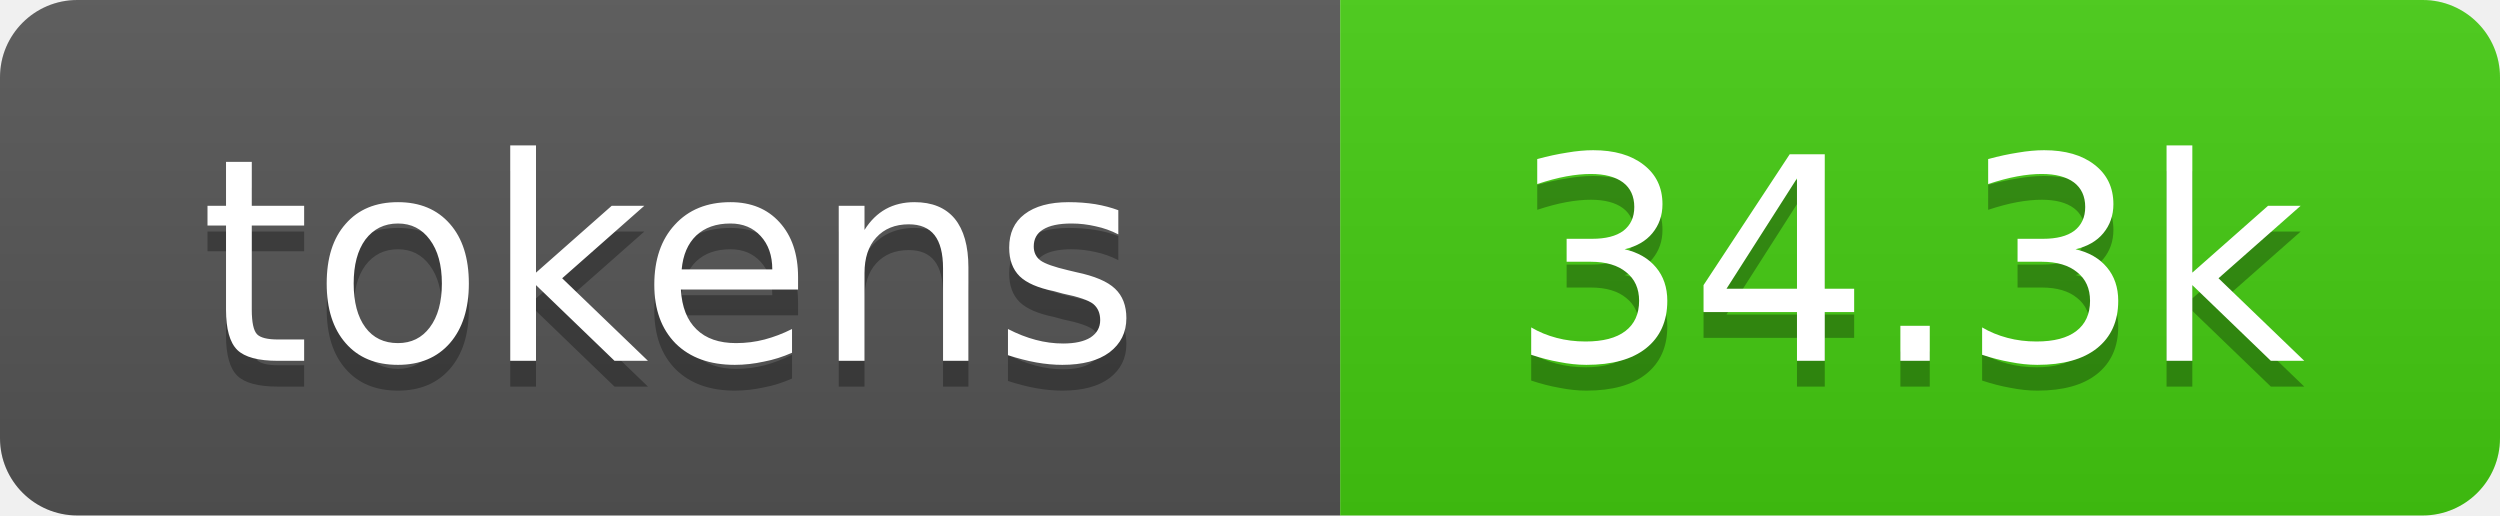
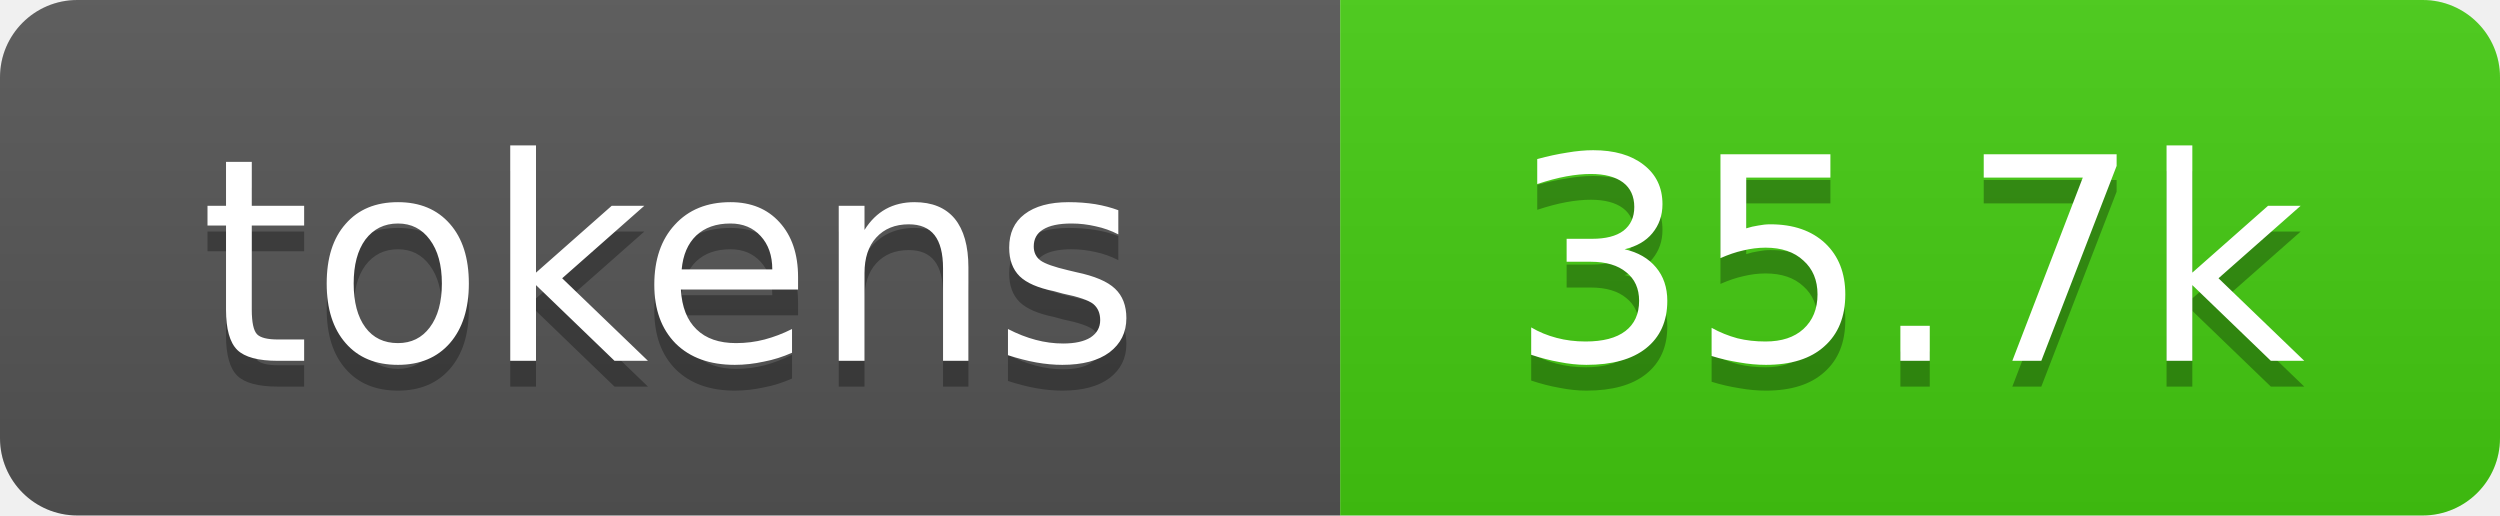
- <svg xmlns="http://www.w3.org/2000/svg" xmlns:xlink="http://www.w3.org/1999/xlink" width="97" height="20" role="img" aria-label="34.3k tokens, 17% of context window">
+ <svg xmlns="http://www.w3.org/2000/svg" xmlns:xlink="http://www.w3.org/1999/xlink" width="97" height="20" role="img" aria-label="35.7k tokens, 18% of context window">
  <linearGradient id="s" x2="0" y2="100%">
    <stop offset="0" stop-color="#bbb" stop-opacity=".1" />
    <stop offset="1" stop-opacity=".1" />
  </linearGradient>
  <clipPath id="r">
    <rect width="97" height="20" rx="3" fill="#fff" />
  </clipPath>
  <a xlink:href="https://github.com/qwibitai/nanoclaw/tree/main/repo-tokens">
    <g clip-path="url(#r)">
      <rect width="52" height="20" fill="#555" />
      <rect x="52" width="45" height="20" fill="#4c1" />
      <rect width="97" height="20" fill="url(#s)" />
      <g fill="#fff" text-anchor="middle" font-family="Verdana,Geneva,DejaVu Sans,sans-serif" font-size="11">
        <text aria-hidden="true" x="26" y="15" fill="#010101" fill-opacity=".3">tokens</text>
        <text x="26" y="14">tokens</text>
-         <text aria-hidden="true" x="74" y="15" fill="#010101" fill-opacity=".3">34.3k</text>
-         <text x="74" y="14">34.3k</text>
+         <text aria-hidden="true" x="74" y="15" fill="#010101" fill-opacity=".3">35.7k</text>
+         <text x="74" y="14">35.7k</text>
      </g>
    </g>
  </a>
</svg>
